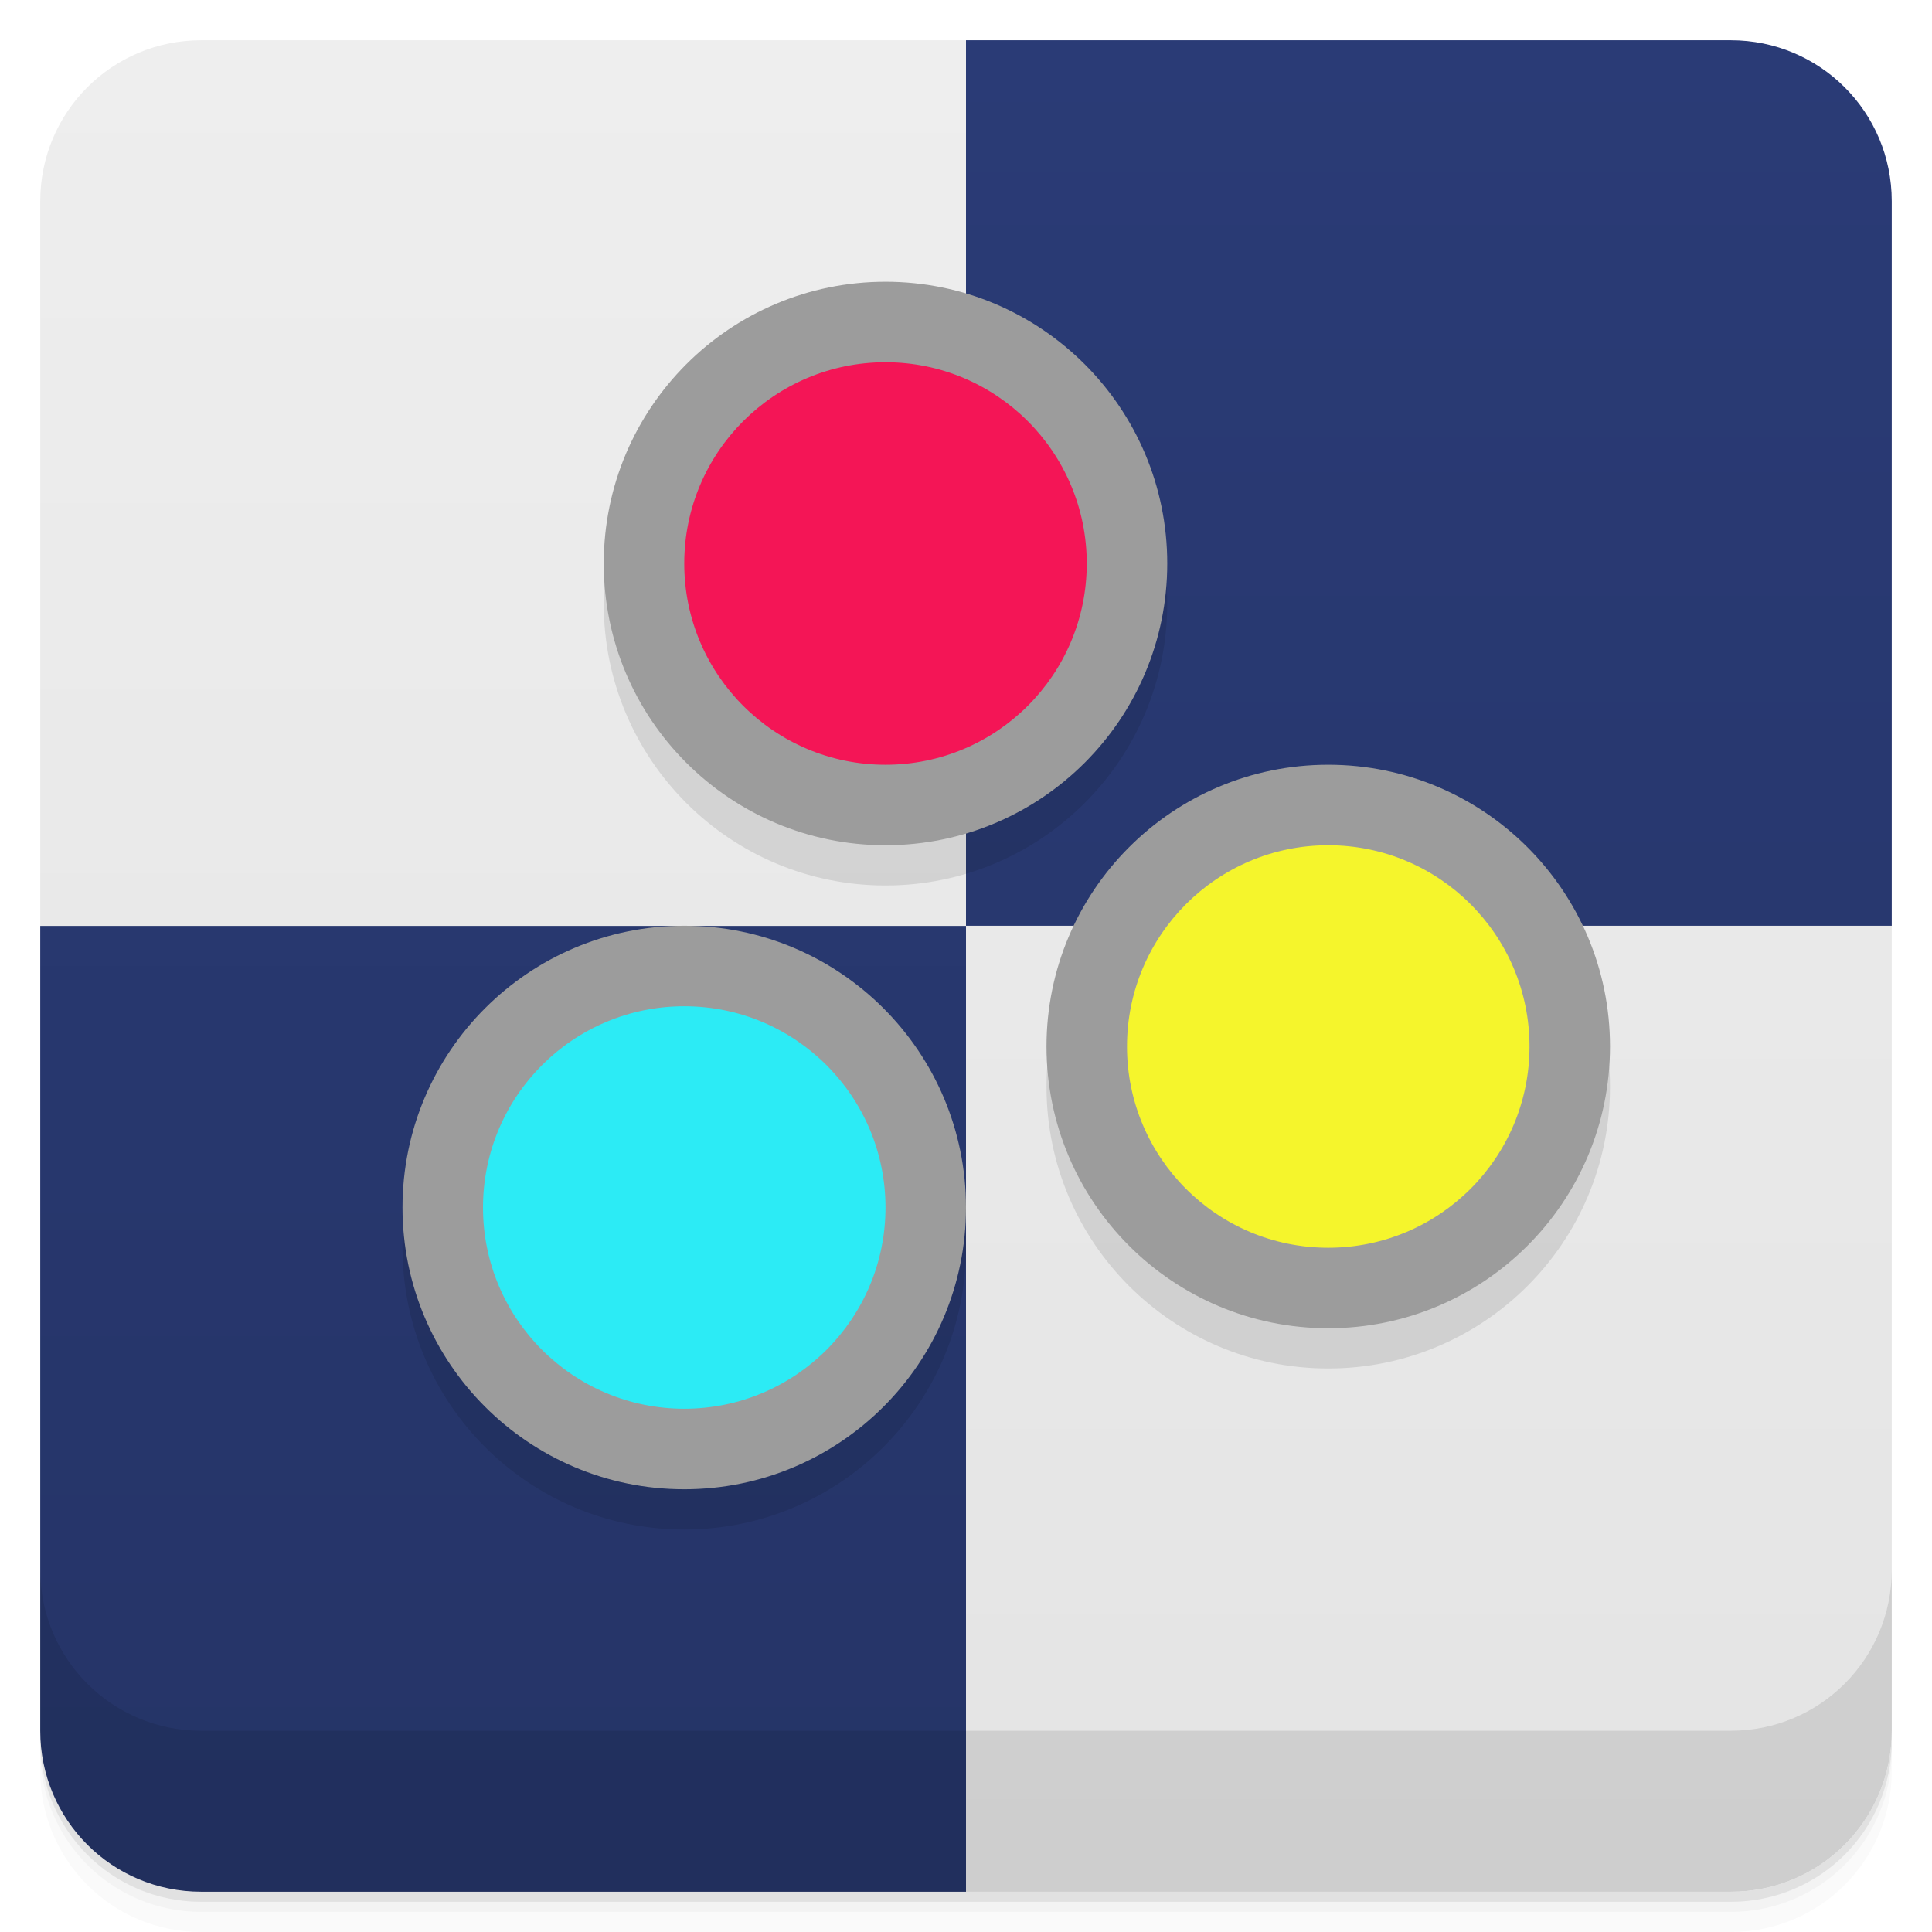
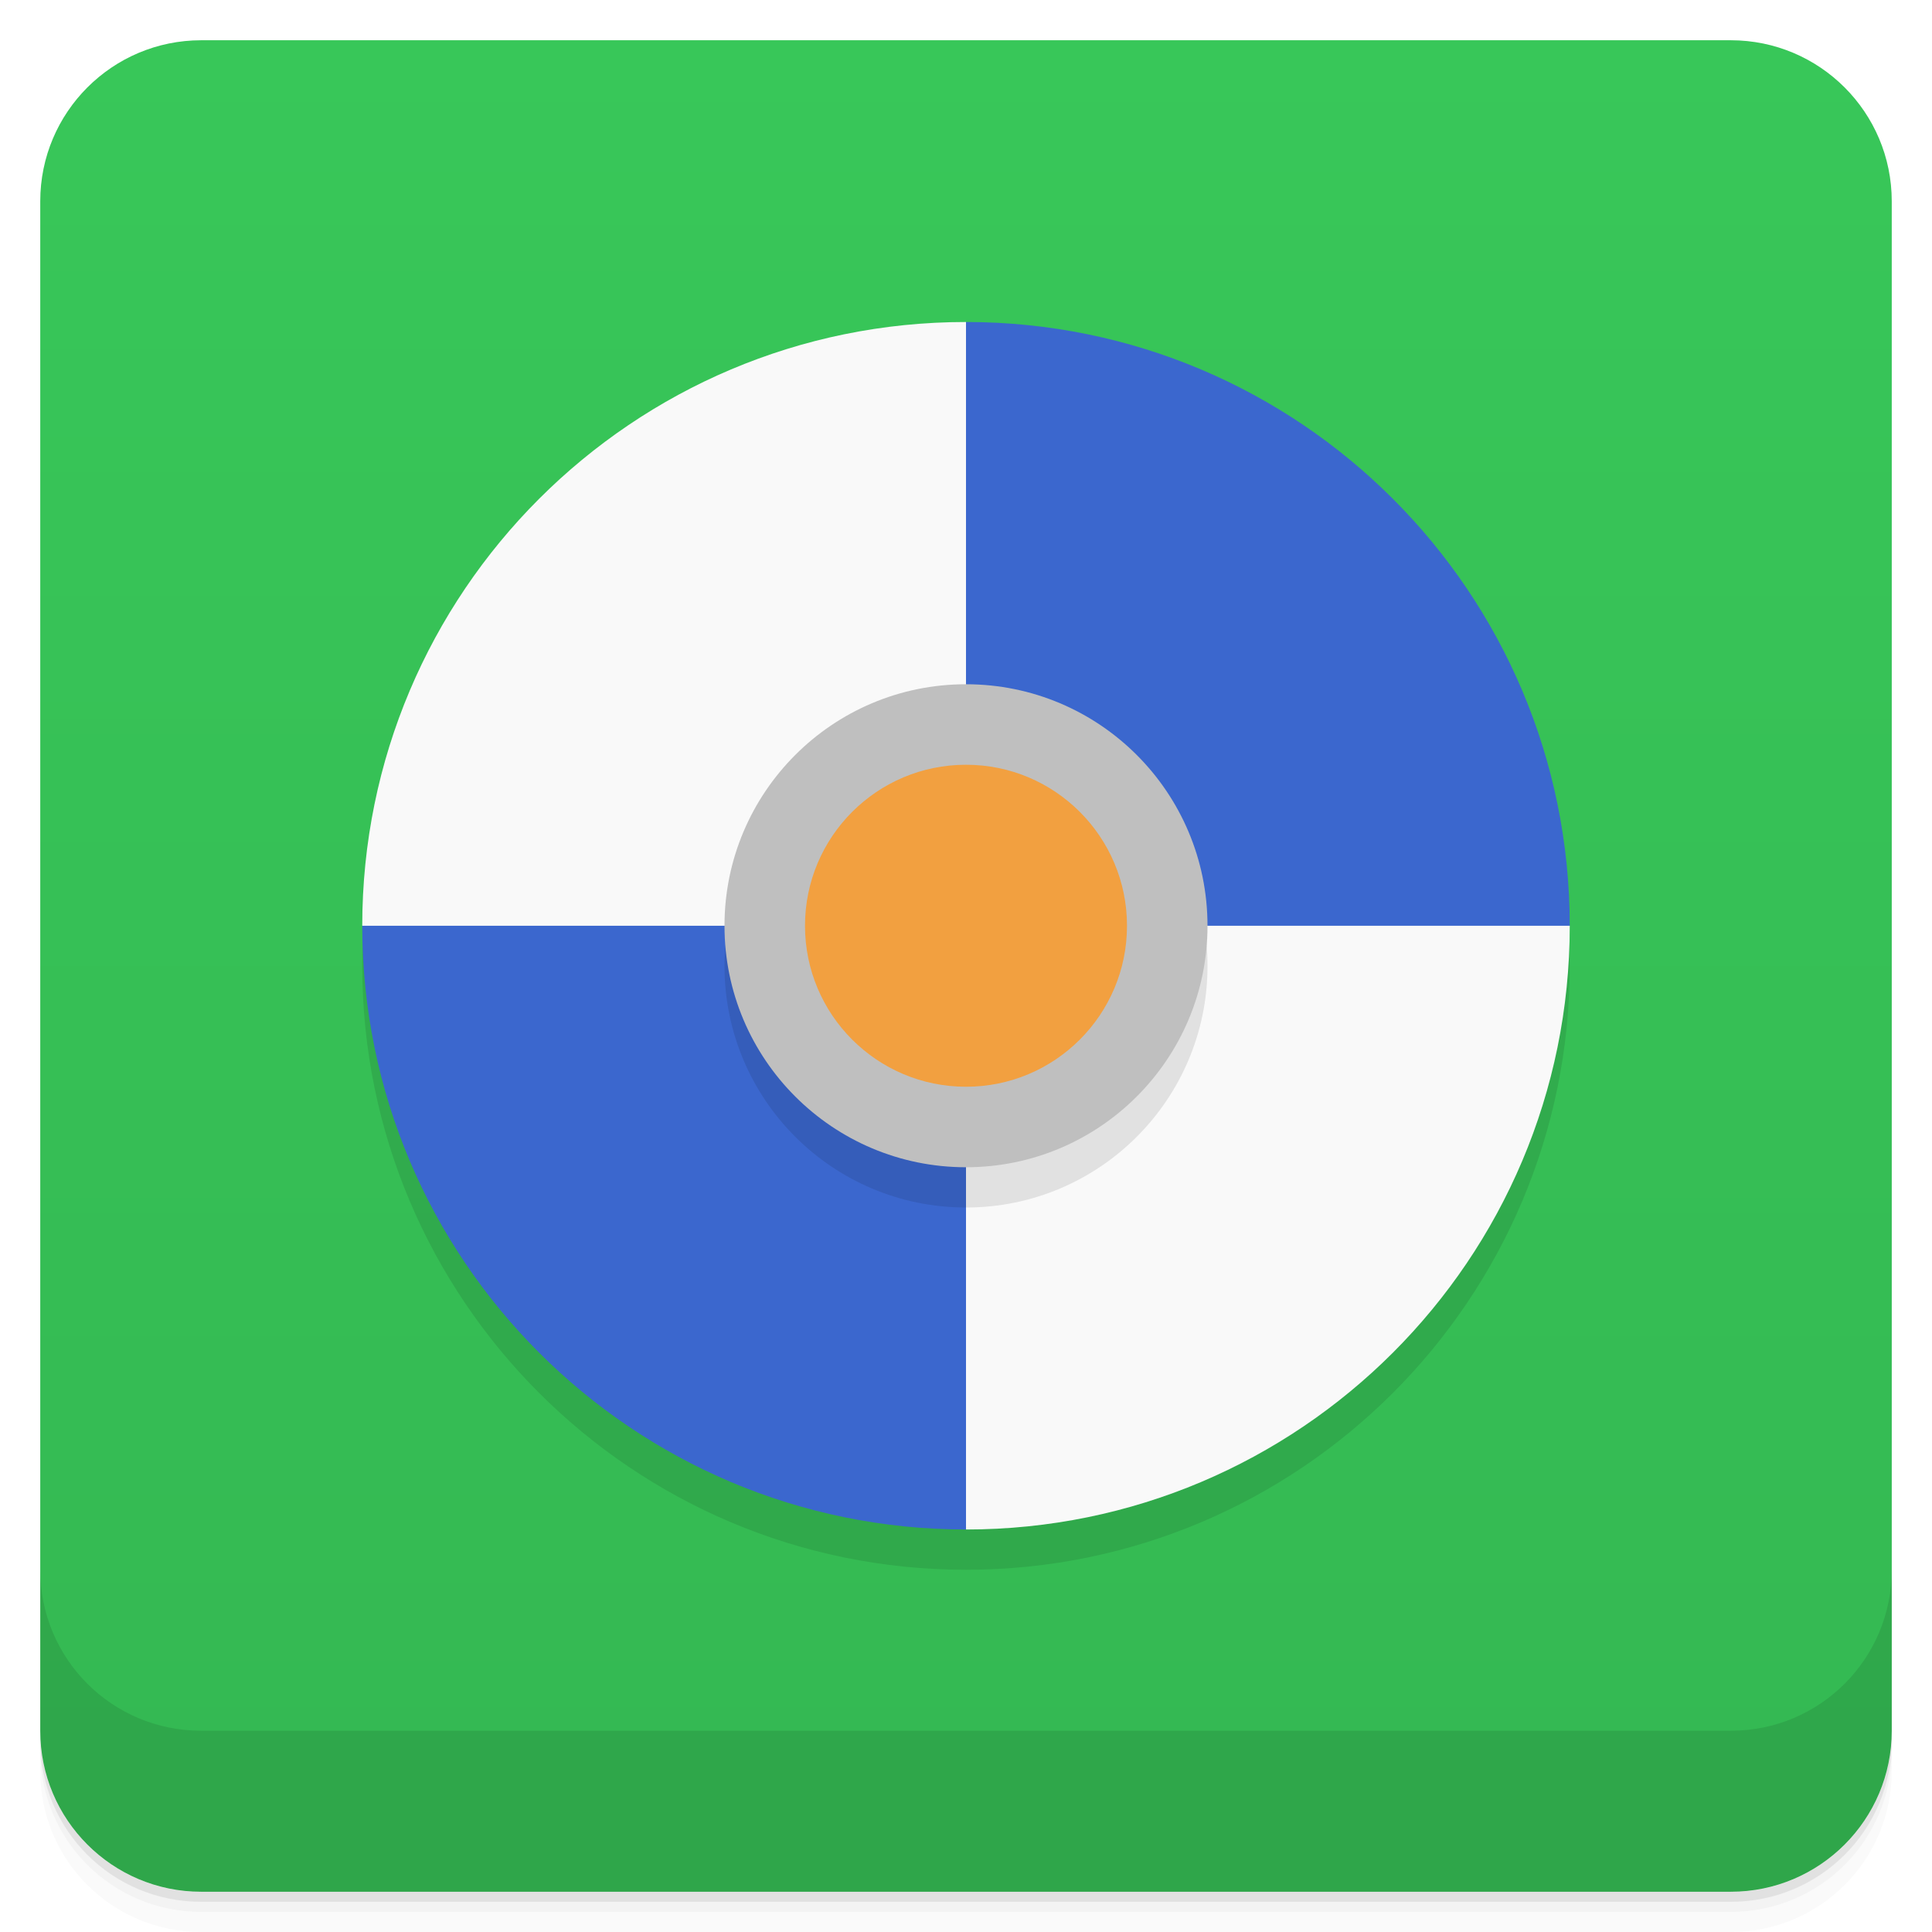
<svg xmlns="http://www.w3.org/2000/svg" version="1.1" viewBox="0 0 48 48">
  <defs>
    <linearGradient id="bg" x2="0" y1="1" y2="47" gradientUnits="userSpaceOnUse">
-       <stop style="stop-color:#eee" offset="0" />
-       <stop style="stop-color:#e4e4e4" offset="1" />
-     </linearGradient>
-     <linearGradient id="linearGradient1043" x1="48" x2="48" y1="47" y2="1" gradientUnits="userSpaceOnUse">
-       <stop style="stop-color:#253467" offset="0" />
-       <stop style="stop-color:#2a3b76" offset="1" />
+       <stop style="stop-color:#38c759" offset="0" />
+       <stop style="stop-color:#34b852" offset="1" />
    </linearGradient>
  </defs>
  <path d="m1 43v0.25c0 2.216 1.784 4 4 4h38c2.216 0 4-1.784 4-4v-0.25c0 2.216-1.784 4-4 4h-38c-2.216 0-4-1.784-4-4zm0 0.5v0.5c0 2.216 1.784 4 4 4h38c2.216 0 4-1.784 4-4v-0.5c0 2.216-1.784 4-4 4h-38c-2.216 0-4-1.784-4-4z" style="opacity:.02" />
  <path d="m1 43.25v0.25c0 2.216 1.784 4 4 4h38c2.216 0 4-1.784 4-4v-0.25c0 2.216-1.784 4-4 4h-38c-2.216 0-4-1.784-4-4z" style="opacity:.05" />
  <path d="m1 43v0.25c0 2.216 1.784 4 4 4h38c2.216 0 4-1.784 4-4v-0.25c0 2.216-1.784 4-4 4h-38c-2.216 0-4-1.784-4-4z" style="opacity:.1" />
-   <path d="m5 1h19l23 22v20c0 2.216-1.784 4-4 4h-19l-23-24v-18c0-2.216 1.784-4 4-4z" style="fill:url(#bg)" />
-   <path d="m24 1v22h23v-18c0-2.216-1.784-4-4-4zm-23 22.004v19.996c0 2.216 1.784 4 4 4h19v-23.996z" style="fill:url(#linearGradient1043)" />
+   <rect x="1" y="1" width="46" height="46" rx="4" style="fill:url(#bg)" />
  <path d="m1 39v4c0 2.216 1.784 4 4 4h38c2.216 0 4-1.784 4-4v-4c0 2.216-1.784 4-4 4h-38c-2.216 0-4-1.784-4-4z" style="opacity:.1" />
-   <path d="m22 8a7 7 0 0 0-7 7 7 7 0 0 0 7 7 7 7 0 0 0 7-7 7 7 0 0 0-7-7zm11 12a7 7 0 0 0-7 7 7 7 0 0 0 7 7 7 7 0 0 0 7-7 7 7 0 0 0-7-7zm-16 4a7 7 0 0 0-7 7 7 7 0 0 0 7 7 7 7 0 0 0 7-7 7 7 0 0 0-7-7z" style="opacity:.1;paint-order:stroke fill markers" />
-   <circle cx="33" cy="26" r="7" style="fill:#9c9c9c;paint-order:stroke fill markers" />
-   <circle cx="33" cy="26" r="5" style="fill:#f5f52c;paint-order:stroke fill markers" />
-   <circle cx="22" cy="14" r="7" style="fill:#9c9c9c;paint-order:stroke fill markers" />
-   <circle cx="22" cy="14" r="5" style="fill:#f41556;paint-order:stroke fill markers" />
-   <circle cx="17" cy="30" r="7" style="fill:#9c9c9c;paint-order:stroke fill markers" />
-   <circle cx="17" cy="30" r="5" style="fill:#2cebf5;paint-order:stroke fill markers" />
+   <circle cx="24" cy="24" r="15" style="opacity:.1" />
+   <path d="m24 8-15 15c0 8.284 6.716 15 15 15l15-15c0-8.284-6.716-15-15-15z" style="fill:#3b67ce" />
+   <path d="m24 8a15 15 0 0 0-15 15h15zm0 15v15a15 15 0 0 0 15-15z" style="fill:#f9f9f9" />
+   <circle cx="24" cy="24" r="6" style="opacity:.1" />
+   <circle cx="24" cy="23" r="6" style="fill:#bfbfbf" />
+   <circle cx="24" cy="23" r="4" style="fill:#f2a040" />
</svg>
